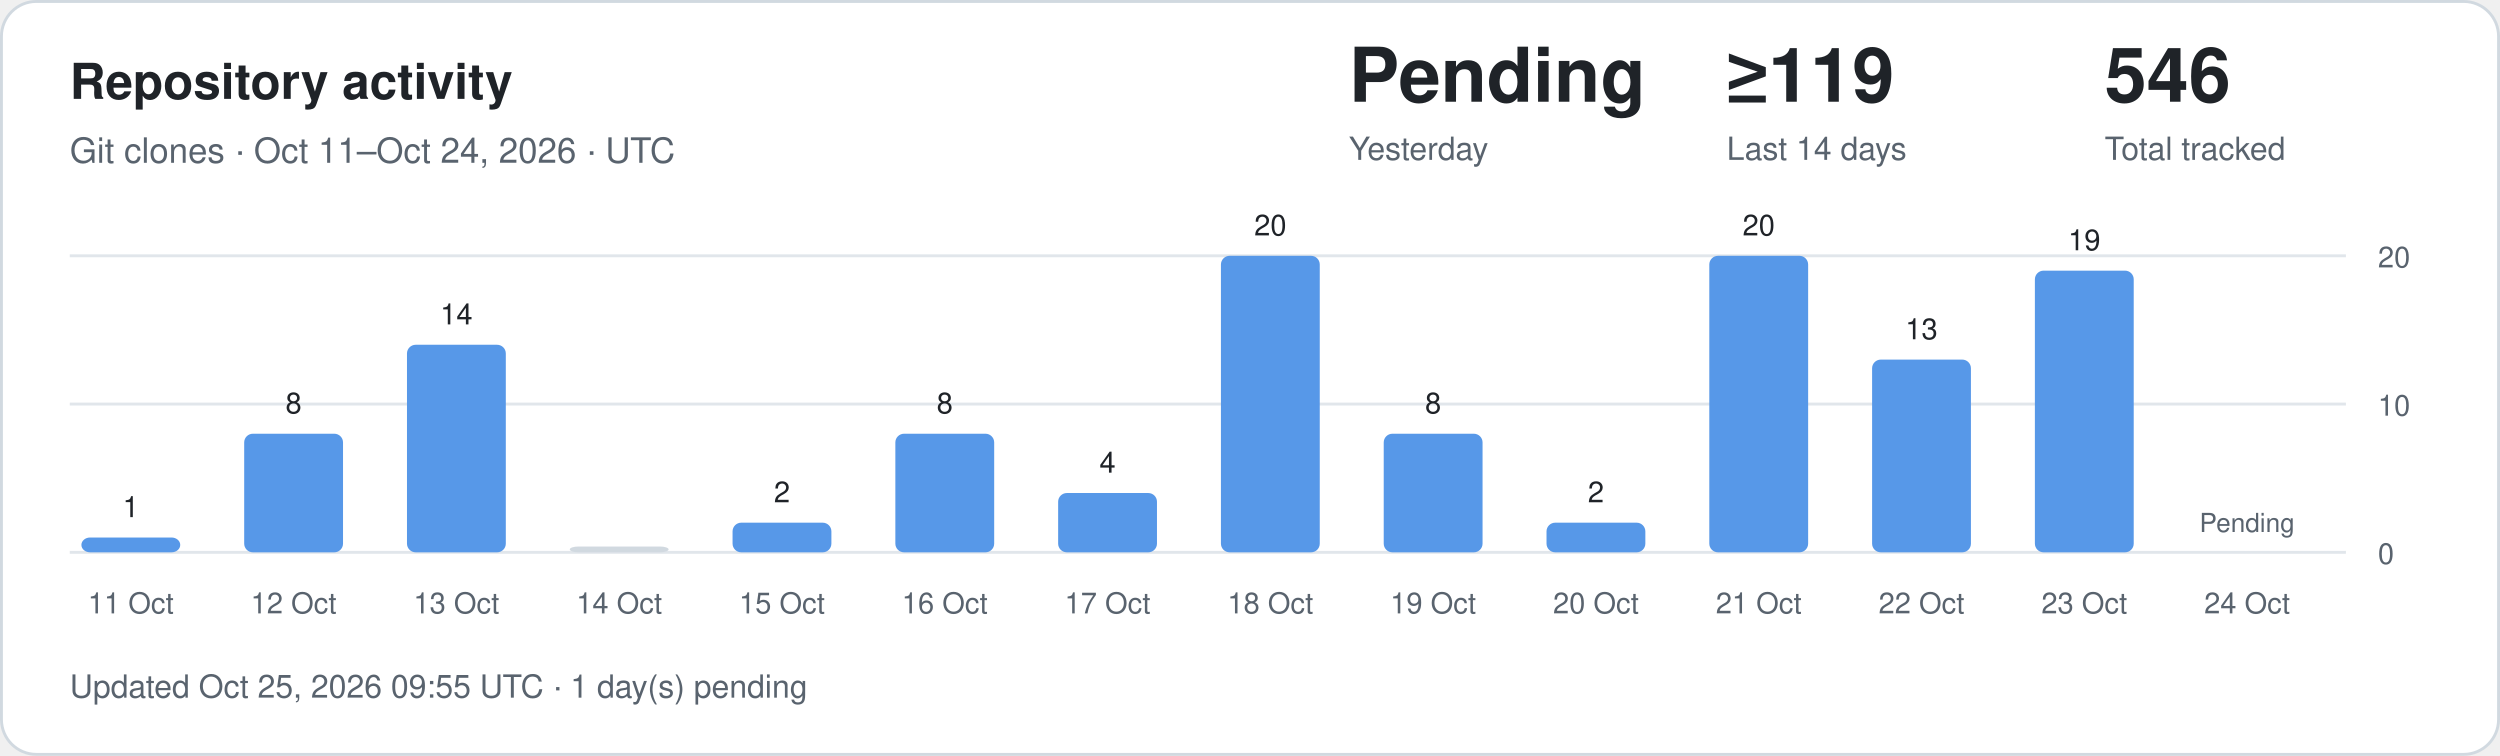
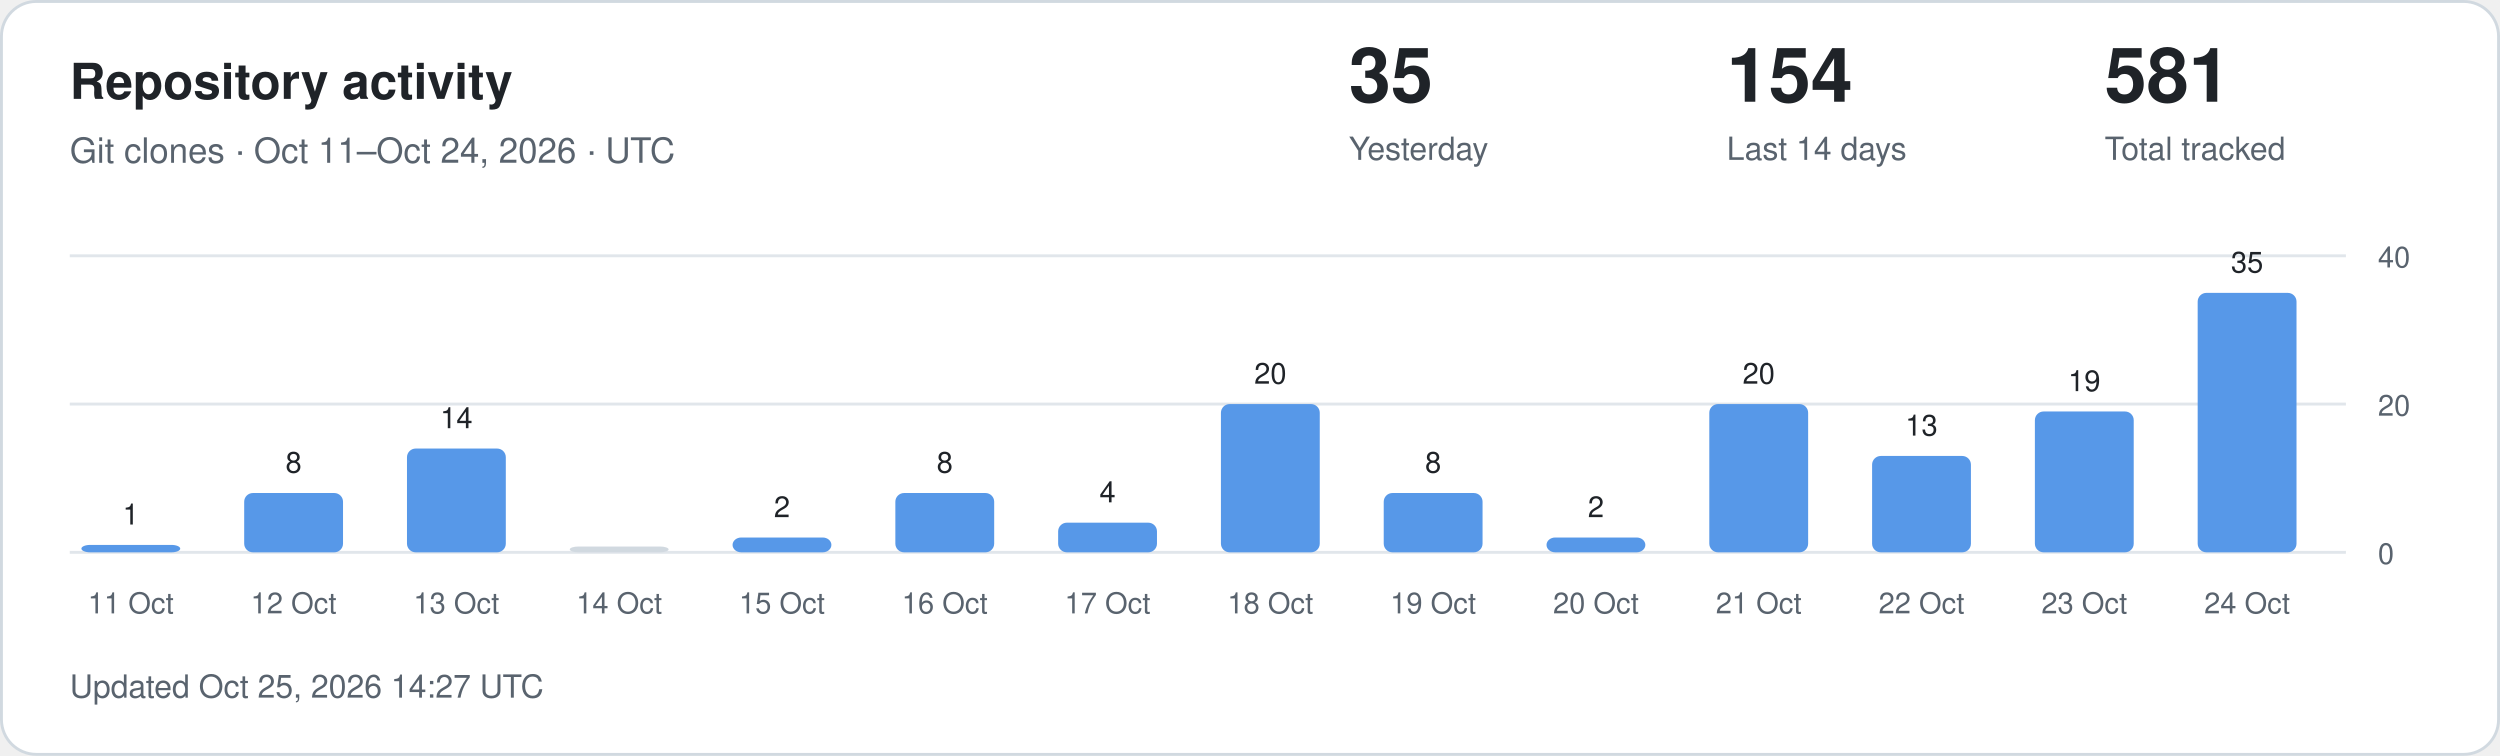
<svg xmlns="http://www.w3.org/2000/svg" width="860" height="260" viewBox="0 0 860 260" role="img" aria-labelledby="title description">
  <style>
.card{fill:#fff;stroke:#d1d9e0}.main{fill:#1f2328}.muted{fill:#59636e}
.grid{stroke:#d1d9e0;stroke-opacity:.65}.bar{fill:#5798e8}.zero{fill:#d1d9e0}
text{font-family:-apple-system,BlinkMacSystemFont,"Segoe UI",Helvetica,Arial,sans-serif}
@media(prefers-color-scheme:dark){.card{fill:#0d1117;stroke:#30363d}.main{fill:#f0f6fc}.muted{fill:#9198a1}.grid{stroke:#30363d}.bar{fill:#79aff4}.zero{fill:#30363d}}
</style>
  <rect class="card" x=".5" y=".5" width="859" height="259" rx="12" />
  <text class="main" x="24" y="34" font-size="17" font-weight="600">Repository activity</text>
  <text class="muted" x="24" y="56" font-size="12">Git clones · Oct 11–Oct 24, 2026 · UTC</text>
-   <text class="main" x="464" y="35" font-size="26" font-weight="600">Pending</text>
+   <text class="main" x="464" y="35" font-size="26" font-weight="600">35</text>
  <text class="muted" x="464" y="55" font-size="11">Yesterday</text>
-   <text class="main" x="594" y="35" font-size="26" font-weight="600">≥119</text>
+   <text class="main" x="594" y="35" font-size="26" font-weight="600">154</text>
  <text class="muted" x="594" y="55" font-size="11">Last 14 days</text>
-   <text class="main" x="724" y="35" font-size="26" font-weight="600">546</text>
+   <text class="main" x="724" y="35" font-size="26" font-weight="600">581</text>
  <text class="muted" x="724" y="55" font-size="11">Total tracked</text>
  <line class="grid" x1="24" x2="807" y1="190" y2="190" />
  <text class="muted" x="818" y="194" font-size="10">0</text>
  <line class="grid" x1="24" x2="807" y1="139" y2="139" />
-   <text class="muted" x="818" y="143" font-size="10">10</text>
+   <text class="muted" x="818" y="143" font-size="10">20</text>
  <line class="grid" x1="24" x2="807" y1="88" y2="88" />
-   <text class="muted" x="818" y="92" font-size="10">20</text>
-   <rect class="bar" x="28" y="184.90" width="34" height="5.10" rx="3" />
-   <text class="main" x="45" y="177.90" text-anchor="middle" font-size="10">1</text>
+   <text class="muted" x="818" y="92" font-size="10">40</text>
+   <rect class="bar" x="28" y="187.45" width="34" height="2.55" rx="3" />
+   <text class="main" x="45" y="180.45" text-anchor="middle" font-size="10">1</text>
  <text class="muted" x="45" y="211" text-anchor="middle" font-size="10">11 Oct</text>
-   <rect class="bar" x="84" y="149.20" width="34" height="40.80" rx="3" />
-   <text class="main" x="101" y="142.20" text-anchor="middle" font-size="10">8</text>
+   <rect class="bar" x="84" y="169.60" width="34" height="20.40" rx="3" />
+   <text class="main" x="101" y="162.60" text-anchor="middle" font-size="10">8</text>
  <text class="muted" x="101" y="211" text-anchor="middle" font-size="10">12 Oct</text>
-   <rect class="bar" x="140" y="118.60" width="34" height="71.40" rx="3" />
-   <text class="main" x="157" y="111.60" text-anchor="middle" font-size="10">14</text>
+   <rect class="bar" x="140" y="154.30" width="34" height="35.70" rx="3" />
+   <text class="main" x="157" y="147.30" text-anchor="middle" font-size="10">14</text>
  <text class="muted" x="157" y="211" text-anchor="middle" font-size="10">13 Oct</text>
  <rect class="zero" x="196" y="188.00" width="34" height="2.00" rx="3" />
  <text class="muted" x="213" y="211" text-anchor="middle" font-size="10">14 Oct</text>
-   <rect class="bar" x="252" y="179.80" width="34" height="10.20" rx="3" />
-   <text class="main" x="269" y="172.80" text-anchor="middle" font-size="10">2</text>
+   <rect class="bar" x="252" y="184.90" width="34" height="5.10" rx="3" />
+   <text class="main" x="269" y="177.90" text-anchor="middle" font-size="10">2</text>
  <text class="muted" x="269" y="211" text-anchor="middle" font-size="10">15 Oct</text>
-   <rect class="bar" x="308" y="149.20" width="34" height="40.80" rx="3" />
-   <text class="main" x="325" y="142.20" text-anchor="middle" font-size="10">8</text>
+   <rect class="bar" x="308" y="169.60" width="34" height="20.40" rx="3" />
+   <text class="main" x="325" y="162.60" text-anchor="middle" font-size="10">8</text>
  <text class="muted" x="325" y="211" text-anchor="middle" font-size="10">16 Oct</text>
-   <rect class="bar" x="364" y="169.60" width="34" height="20.40" rx="3" />
-   <text class="main" x="381" y="162.60" text-anchor="middle" font-size="10">4</text>
+   <rect class="bar" x="364" y="179.80" width="34" height="10.20" rx="3" />
+   <text class="main" x="381" y="172.80" text-anchor="middle" font-size="10">4</text>
  <text class="muted" x="381" y="211" text-anchor="middle" font-size="10">17 Oct</text>
-   <rect class="bar" x="420" y="88.00" width="34" height="102.00" rx="3" />
-   <text class="main" x="437" y="81.00" text-anchor="middle" font-size="10">20</text>
+   <rect class="bar" x="420" y="139.00" width="34" height="51.00" rx="3" />
+   <text class="main" x="437" y="132.00" text-anchor="middle" font-size="10">20</text>
  <text class="muted" x="437" y="211" text-anchor="middle" font-size="10">18 Oct</text>
-   <rect class="bar" x="476" y="149.20" width="34" height="40.80" rx="3" />
-   <text class="main" x="493" y="142.20" text-anchor="middle" font-size="10">8</text>
+   <rect class="bar" x="476" y="169.60" width="34" height="20.40" rx="3" />
+   <text class="main" x="493" y="162.60" text-anchor="middle" font-size="10">8</text>
  <text class="muted" x="493" y="211" text-anchor="middle" font-size="10">19 Oct</text>
-   <rect class="bar" x="532" y="179.80" width="34" height="10.20" rx="3" />
-   <text class="main" x="549" y="172.80" text-anchor="middle" font-size="10">2</text>
+   <rect class="bar" x="532" y="184.90" width="34" height="5.10" rx="3" />
+   <text class="main" x="549" y="177.90" text-anchor="middle" font-size="10">2</text>
  <text class="muted" x="549" y="211" text-anchor="middle" font-size="10">20 Oct</text>
-   <rect class="bar" x="588" y="88.00" width="34" height="102.00" rx="3" />
-   <text class="main" x="605" y="81.00" text-anchor="middle" font-size="10">20</text>
+   <rect class="bar" x="588" y="139.00" width="34" height="51.00" rx="3" />
+   <text class="main" x="605" y="132.00" text-anchor="middle" font-size="10">20</text>
  <text class="muted" x="605" y="211" text-anchor="middle" font-size="10">21 Oct</text>
-   <rect class="bar" x="644" y="123.70" width="34" height="66.30" rx="3" />
-   <text class="main" x="661" y="116.70" text-anchor="middle" font-size="10">13</text>
+   <rect class="bar" x="644" y="156.85" width="34" height="33.15" rx="3" />
+   <text class="main" x="661" y="149.85" text-anchor="middle" font-size="10">13</text>
  <text class="muted" x="661" y="211" text-anchor="middle" font-size="10">22 Oct</text>
-   <rect class="bar" x="700" y="93.10" width="34" height="96.90" rx="3" />
-   <text class="main" x="717" y="86.10" text-anchor="middle" font-size="10">19</text>
+   <rect class="bar" x="700" y="141.55" width="34" height="48.45" rx="3" />
+   <text class="main" x="717" y="134.55" text-anchor="middle" font-size="10">19</text>
  <text class="muted" x="717" y="211" text-anchor="middle" font-size="10">23 Oct</text>
-   <text class="muted" x="773" y="183" text-anchor="middle" font-size="9">Pending</text>
+   <rect class="bar" x="756" y="100.75" width="34" height="89.25" rx="3" />
+   <text class="main" x="773" y="93.75" text-anchor="middle" font-size="10">35</text>
  <text class="muted" x="773" y="211" text-anchor="middle" font-size="10">24 Oct</text>
-   <text class="muted" x="24" y="240" font-size="11">Updated Oct 25, 2026 09:55 UTC · 1 day(s) pending</text>
+   <text class="muted" x="24" y="240" font-size="11">Updated Oct 25, 2026 14:27 UTC</text>
</svg>
